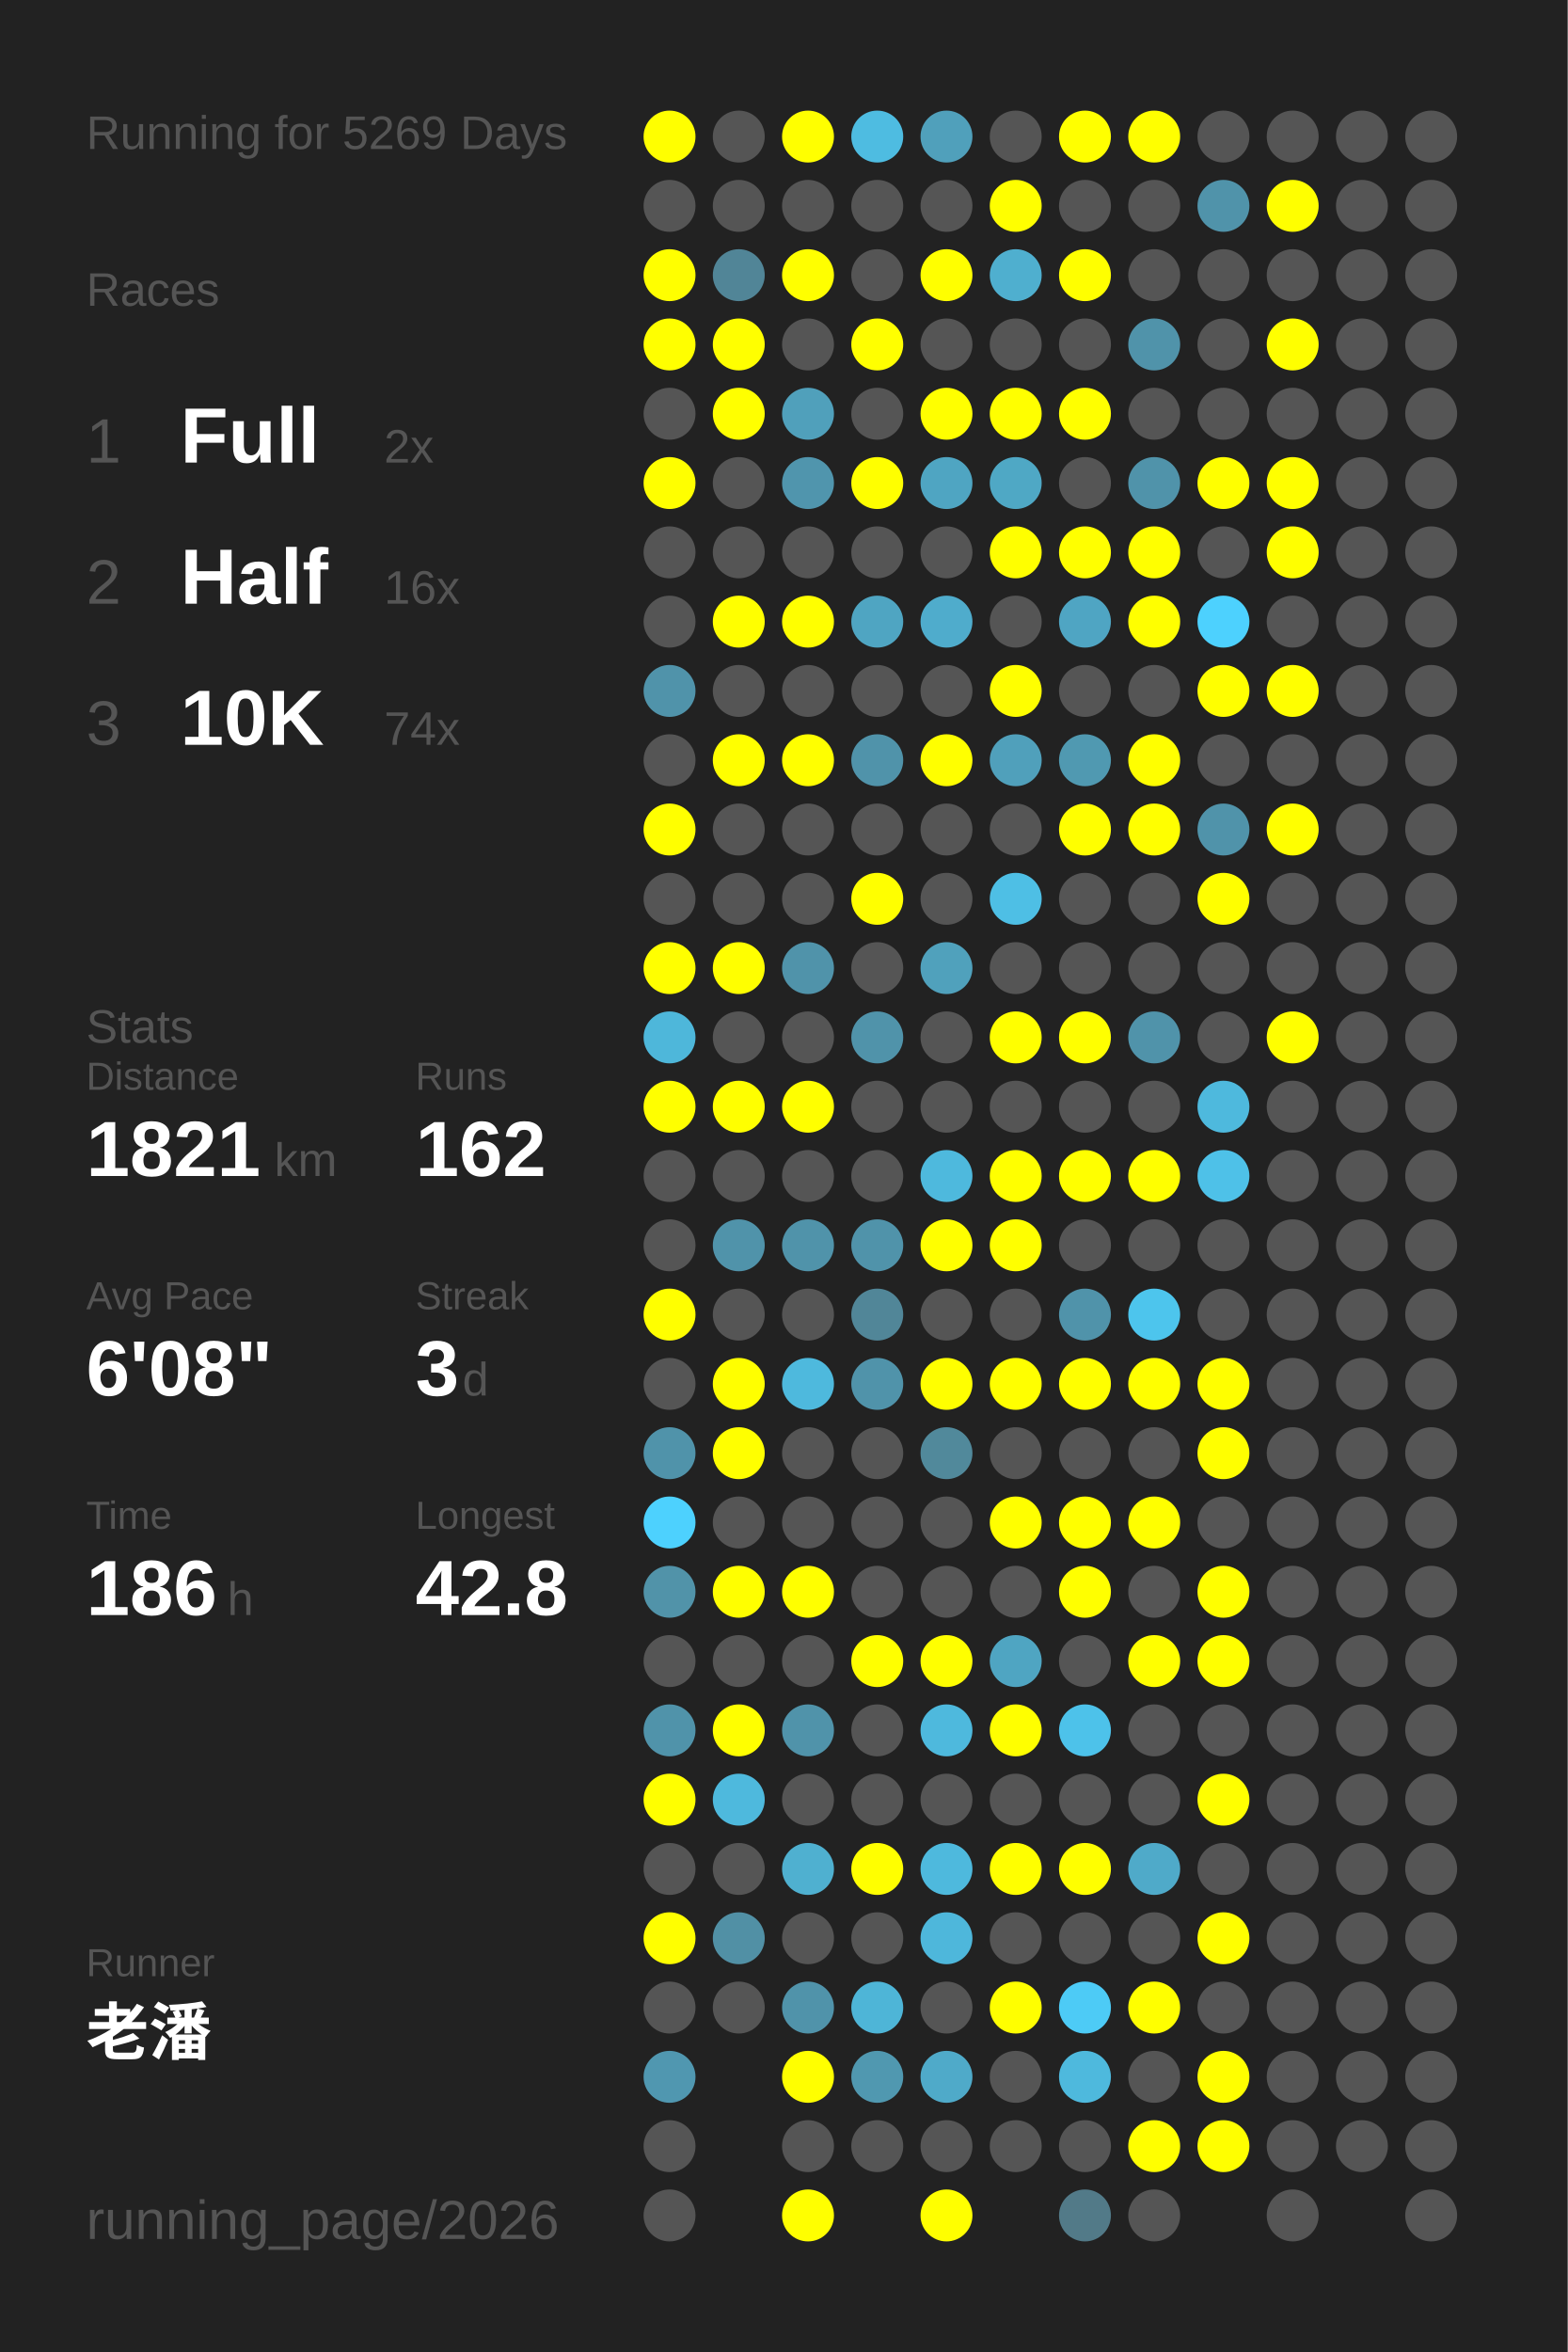
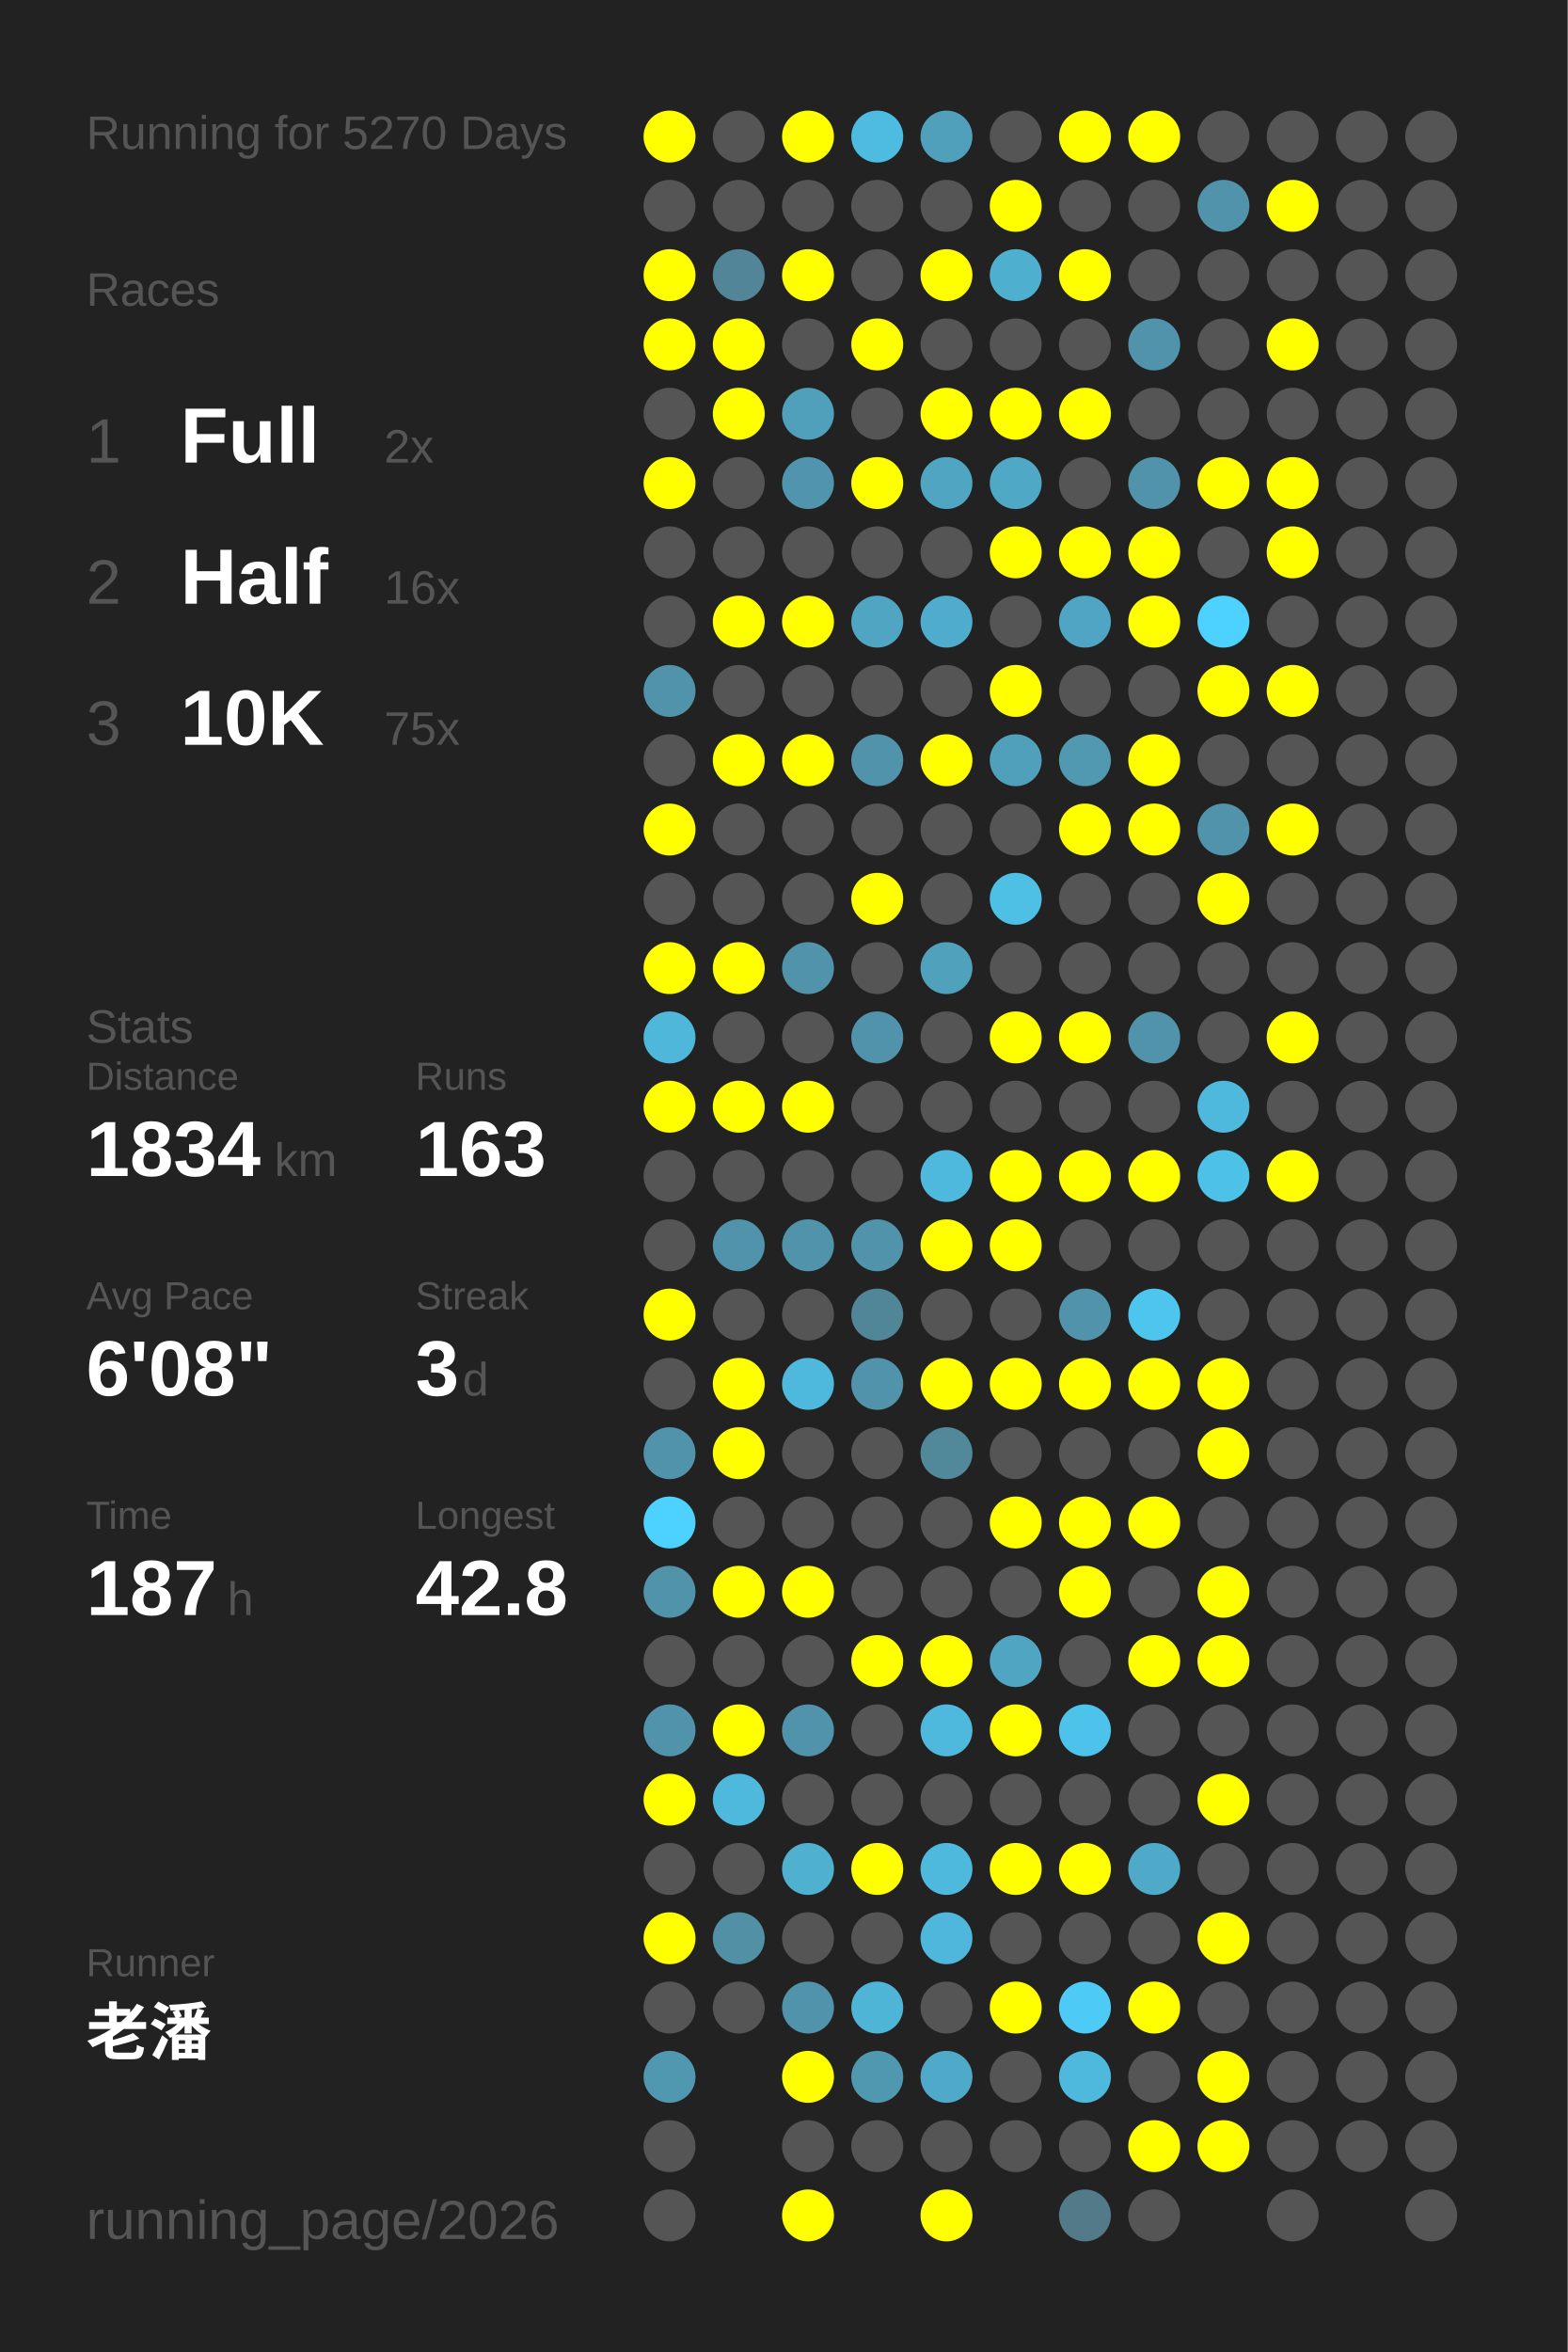
<svg xmlns="http://www.w3.org/2000/svg" baseProfile="full" height="300mm" version="1.1" viewBox="0,0,200,300" width="200mm">
  <defs />
  <rect fill="#222222" height="300" width="200" x="0" y="0" />
-   <text fill="#555555" style="font-size:6px; font-family:Arial;" x="11" y="19">Running for 5269 Days</text>
+   <text fill="#555555" style="font-size:6px; font-family:Arial;" x="11" y="19">Running for 5270 Days</text>
  <text fill="#555555" style="font-size:6px; font-family:Arial;" x="11" y="39">Races</text>
  <text fill="#555555" style="font-size:8px; font-family:Arial;" x="11" y="59">1</text>
  <text fill="#FFFFFF" style="font-size:10px; font-family:Arial; font-weight:bold;" x="23" y="59">Full</text>
  <text fill="#555555" style="font-size:6px; font-family:Arial;" x="49" y="59">2x</text>
  <text fill="#555555" style="font-size:8px; font-family:Arial;" x="11" y="77">2</text>
  <text fill="#FFFFFF" style="font-size:10px; font-family:Arial; font-weight:bold;" x="23" y="77">Half</text>
  <text fill="#555555" style="font-size:6px; font-family:Arial;" x="49" y="77">16x</text>
  <text fill="#555555" style="font-size:8px; font-family:Arial;" x="11" y="95">3</text>
  <text fill="#FFFFFF" style="font-size:10px; font-family:Arial; font-weight:bold;" x="23" y="95">10K</text>
-   <text fill="#555555" style="font-size:6px; font-family:Arial;" x="49" y="95">74x</text>
+   <text fill="#555555" style="font-size:6px; font-family:Arial;" x="49" y="95">75x</text>
  <text fill="#555555" style="font-size:6px; font-family:Arial;" x="11" y="133">Stats</text>
  <text fill="#555555" style="font-size:5px; font-family:Arial;" x="11" y="139">Distance</text>
-   <text fill="#FFFFFF" style="font-size:10px; font-family:Arial; font-weight:bold;" x="11" y="150">1821</text>
+   <text fill="#FFFFFF" style="font-size:10px; font-family:Arial; font-weight:bold;" x="11" y="150">1834</text>
  <text fill="#555555" style="font-size:6px; font-family:Arial;" x="35" y="150">km</text>
  <text fill="#555555" style="font-size:5px; font-family:Arial;" x="53" y="139">Runs</text>
-   <text fill="#FFFFFF" style="font-size:10px; font-family:Arial; font-weight:bold;" x="53" y="150">162</text>
+   <text fill="#FFFFFF" style="font-size:10px; font-family:Arial; font-weight:bold;" x="53" y="150">163</text>
  <text fill="#555555" style="font-size:5px; font-family:Arial;" x="11" y="167">Avg Pace</text>
  <text fill="#FFFFFF" style="font-size:10px; font-family:Arial; font-weight:bold;" x="11" y="178">6'08"</text>
  <text fill="#555555" style="font-size:5px; font-family:Arial;" x="53" y="167">Streak</text>
  <text fill="#FFFFFF" style="font-size:10px; font-family:Arial; font-weight:bold;" x="53" y="178">3</text>
  <text fill="#555555" style="font-size:6px; font-family:Arial;" x="59" y="178">d</text>
  <text fill="#555555" style="font-size:5px; font-family:Arial;" x="11" y="195">Time</text>
-   <text fill="#FFFFFF" style="font-size:10px; font-family:Arial; font-weight:bold;" x="11" y="206">186</text>
+   <text fill="#FFFFFF" style="font-size:10px; font-family:Arial; font-weight:bold;" x="11" y="206">187</text>
  <text fill="#555555" style="font-size:6px; font-family:Arial;" x="29" y="206">h</text>
  <text fill="#555555" style="font-size:5px; font-family:Arial;" x="53" y="195">Longest</text>
  <text fill="#FFFFFF" style="font-size:10px; font-family:Arial; font-weight:bold;" x="53" y="206">42.8</text>
  <text fill="#555555" style="font-size:5px; font-family:Arial;" x="11" y="252.065">Runner</text>
  <text fill="#FFFFFF" style="font-size:8px; font-family:Arial; font-weight:bold;" x="11" y="262.065">老潘</text>
  <text fill="#555555" style="font-size:7px; font-family:Arial;" x="11" y="285.581">running_page/2026</text>
  <circle cx="85.417" cy="17.419" fill="#FFFF00" r="3.312" />
  <circle cx="85.417" cy="26.258" fill="#555555" r="3.312" />
  <circle cx="85.417" cy="35.097" fill="#FFFF00" r="3.312" />
  <circle cx="85.417" cy="43.935" fill="#FFFF00" r="3.312" />
  <circle cx="85.417" cy="52.774" fill="#555555" r="3.312" />
  <circle cx="85.417" cy="61.613" fill="#FFFF00" r="3.312" />
  <circle cx="85.417" cy="70.452" fill="#555555" r="3.312" />
  <circle cx="85.417" cy="79.29" fill="#555555" r="3.312" />
  <circle cx="85.417" cy="88.129" fill="#5093aa" r="3.312" />
  <circle cx="85.417" cy="96.968" fill="#555555" r="3.312" />
  <circle cx="85.417" cy="105.806" fill="#FFFF00" r="3.312" />
  <circle cx="85.417" cy="114.645" fill="#555555" r="3.312" />
  <circle cx="85.417" cy="123.484" fill="#FFFF00" r="3.312" />
  <circle cx="85.417" cy="132.323" fill="#4eb7da" r="3.312" />
  <circle cx="85.417" cy="141.161" fill="#FFFF00" r="3.312" />
  <circle cx="85.417" cy="150" fill="#555555" r="3.312" />
  <circle cx="85.417" cy="158.839" fill="#555555" r="3.312" />
  <circle cx="85.417" cy="167.677" fill="#FFFF00" r="3.312" />
  <circle cx="85.417" cy="176.516" fill="#555555" r="3.312" />
  <circle cx="85.417" cy="185.355" fill="#5093aa" r="3.312" />
  <circle cx="85.417" cy="194.194" fill="#4dd1fe" r="3.312" />
  <circle cx="85.417" cy="203.032" fill="#5193a9" r="3.312" />
  <circle cx="85.417" cy="211.871" fill="#555555" r="3.312" />
  <circle cx="85.417" cy="220.71" fill="#5093aa" r="3.312" />
  <circle cx="85.417" cy="229.548" fill="#FFFF00" r="3.312" />
  <circle cx="85.417" cy="238.387" fill="#555555" r="3.312" />
  <circle cx="85.417" cy="247.226" fill="#FFFF00" r="3.312" />
  <circle cx="85.417" cy="256.065" fill="#555555" r="3.312" />
  <circle cx="85.417" cy="264.903" fill="#5097b0" r="3.312" />
  <circle cx="85.417" cy="273.742" fill="#555555" r="3.312" />
  <circle cx="85.417" cy="282.581" fill="#555555" r="3.312" />
  <circle cx="94.25" cy="17.419" fill="#555555" r="3.312" />
  <circle cx="94.25" cy="26.258" fill="#555555" r="3.312" />
  <circle cx="94.25" cy="35.097" fill="#518597" r="3.312" />
  <circle cx="94.25" cy="43.935" fill="#FFFF00" r="3.312" />
  <circle cx="94.25" cy="52.774" fill="#FFFF00" r="3.312" />
  <circle cx="94.25" cy="61.613" fill="#555555" r="3.312" />
  <circle cx="94.25" cy="70.452" fill="#555555" r="3.312" />
  <circle cx="94.25" cy="79.29" fill="#FFFF00" r="3.312" />
  <circle cx="94.25" cy="88.129" fill="#555555" r="3.312" />
  <circle cx="94.25" cy="96.968" fill="#FFFF00" r="3.312" />
  <circle cx="94.25" cy="105.806" fill="#555555" r="3.312" />
  <circle cx="94.25" cy="114.645" fill="#555555" r="3.312" />
  <circle cx="94.25" cy="123.484" fill="#FFFF00" r="3.312" />
  <circle cx="94.25" cy="132.323" fill="#555555" r="3.312" />
  <circle cx="94.25" cy="141.161" fill="#FFFF00" r="3.312" />
  <circle cx="94.25" cy="150" fill="#555555" r="3.312" />
  <circle cx="94.25" cy="158.839" fill="#5093aa" r="3.312" />
  <circle cx="94.25" cy="167.677" fill="#555555" r="3.312" />
  <circle cx="94.25" cy="176.516" fill="#FFFF00" r="3.312" />
  <circle cx="94.25" cy="185.355" fill="#FFFF00" r="3.312" />
  <circle cx="94.25" cy="194.194" fill="#555555" r="3.312" />
  <circle cx="94.25" cy="203.032" fill="#FFFF00" r="3.312" />
  <circle cx="94.25" cy="211.871" fill="#555555" r="3.312" />
  <circle cx="94.25" cy="220.71" fill="#FFFF00" r="3.312" />
  <circle cx="94.25" cy="229.548" fill="#4eb9dd" r="3.312" />
  <circle cx="94.25" cy="238.387" fill="#555555" r="3.312" />
  <circle cx="94.25" cy="247.226" fill="#5190a5" r="3.312" />
  <circle cx="94.25" cy="256.065" fill="#555555" r="3.312" />
  <circle cx="103.083" cy="17.419" fill="#FFFF00" r="3.312" />
  <circle cx="103.083" cy="26.258" fill="#555555" r="3.312" />
  <circle cx="103.083" cy="35.097" fill="#FFFF00" r="3.312" />
  <circle cx="103.083" cy="43.935" fill="#555555" r="3.312" />
  <circle cx="103.083" cy="52.774" fill="#50a0bb" r="3.312" />
  <circle cx="103.083" cy="61.613" fill="#5095ad" r="3.312" />
  <circle cx="103.083" cy="70.452" fill="#555555" r="3.312" />
  <circle cx="103.083" cy="79.29" fill="#FFFF00" r="3.312" />
  <circle cx="103.083" cy="88.129" fill="#555555" r="3.312" />
  <circle cx="103.083" cy="96.968" fill="#FFFF00" r="3.312" />
  <circle cx="103.083" cy="105.806" fill="#555555" r="3.312" />
  <circle cx="103.083" cy="114.645" fill="#555555" r="3.312" />
  <circle cx="103.083" cy="123.484" fill="#5093aa" r="3.312" />
  <circle cx="103.083" cy="132.323" fill="#555555" r="3.312" />
  <circle cx="103.083" cy="141.161" fill="#FFFF00" r="3.312" />
  <circle cx="103.083" cy="150" fill="#555555" r="3.312" />
  <circle cx="103.083" cy="158.839" fill="#5093aa" r="3.312" />
  <circle cx="103.083" cy="167.677" fill="#555555" r="3.312" />
  <circle cx="103.083" cy="176.516" fill="#4eb9dd" r="3.312" />
  <circle cx="103.083" cy="185.355" fill="#555555" r="3.312" />
  <circle cx="103.083" cy="194.194" fill="#555555" r="3.312" />
  <circle cx="103.083" cy="203.032" fill="#FFFF00" r="3.312" />
  <circle cx="103.083" cy="211.871" fill="#555555" r="3.312" />
  <circle cx="103.083" cy="220.71" fill="#5093aa" r="3.312" />
  <circle cx="103.083" cy="229.548" fill="#555555" r="3.312" />
  <circle cx="103.083" cy="238.387" fill="#4fb0d0" r="3.312" />
  <circle cx="103.083" cy="247.226" fill="#555555" r="3.312" />
  <circle cx="103.083" cy="256.065" fill="#5093aa" r="3.312" />
  <circle cx="103.083" cy="264.903" fill="#FFFF00" r="3.312" />
  <circle cx="103.083" cy="273.742" fill="#555555" r="3.312" />
  <circle cx="103.083" cy="282.581" fill="#FFFF00" r="3.312" />
  <circle cx="111.917" cy="17.419" fill="#4ebce1" r="3.312" />
  <circle cx="111.917" cy="26.258" fill="#555555" r="3.312" />
  <circle cx="111.917" cy="35.097" fill="#555555" r="3.312" />
  <circle cx="111.917" cy="43.935" fill="#FFFF00" r="3.312" />
  <circle cx="111.917" cy="52.774" fill="#555555" r="3.312" />
  <circle cx="111.917" cy="61.613" fill="#FFFF00" r="3.312" />
  <circle cx="111.917" cy="70.452" fill="#555555" r="3.312" />
  <circle cx="111.917" cy="79.29" fill="#4fa5c2" r="3.312" />
  <circle cx="111.917" cy="88.129" fill="#555555" r="3.312" />
  <circle cx="111.917" cy="96.968" fill="#5093aa" r="3.312" />
  <circle cx="111.917" cy="105.806" fill="#555555" r="3.312" />
  <circle cx="111.917" cy="114.645" fill="#FFFF00" r="3.312" />
  <circle cx="111.917" cy="123.484" fill="#555555" r="3.312" />
  <circle cx="111.917" cy="132.323" fill="#5093aa" r="3.312" />
  <circle cx="111.917" cy="141.161" fill="#555555" r="3.312" />
  <circle cx="111.917" cy="150" fill="#555555" r="3.312" />
  <circle cx="111.917" cy="158.839" fill="#5093aa" r="3.312" />
  <circle cx="111.917" cy="167.677" fill="#518698" r="3.312" />
  <circle cx="111.917" cy="176.516" fill="#5093aa" r="3.312" />
  <circle cx="111.917" cy="185.355" fill="#555555" r="3.312" />
  <circle cx="111.917" cy="194.194" fill="#555555" r="3.312" />
  <circle cx="111.917" cy="203.032" fill="#555555" r="3.312" />
  <circle cx="111.917" cy="211.871" fill="#FFFF00" r="3.312" />
  <circle cx="111.917" cy="220.71" fill="#555555" r="3.312" />
  <circle cx="111.917" cy="229.548" fill="#555555" r="3.312" />
  <circle cx="111.917" cy="238.387" fill="#FFFF00" r="3.312" />
  <circle cx="111.917" cy="247.226" fill="#555555" r="3.312" />
  <circle cx="111.917" cy="256.065" fill="#4eb5d7" r="3.312" />
  <circle cx="111.917" cy="264.903" fill="#5098b0" r="3.312" />
  <circle cx="111.917" cy="273.742" fill="#555555" r="3.312" />
  <circle cx="120.75" cy="17.419" fill="#50a0bb" r="3.312" />
  <circle cx="120.75" cy="26.258" fill="#555555" r="3.312" />
  <circle cx="120.75" cy="35.097" fill="#FFFF00" r="3.312" />
  <circle cx="120.75" cy="43.935" fill="#555555" r="3.312" />
  <circle cx="120.75" cy="52.774" fill="#FFFF00" r="3.312" />
  <circle cx="120.75" cy="61.613" fill="#4fa5c2" r="3.312" />
  <circle cx="120.75" cy="70.452" fill="#555555" r="3.312" />
  <circle cx="120.75" cy="79.29" fill="#4faccc" r="3.312" />
  <circle cx="120.75" cy="88.129" fill="#555555" r="3.312" />
  <circle cx="120.75" cy="96.968" fill="#FFFF00" r="3.312" />
  <circle cx="120.75" cy="105.806" fill="#555555" r="3.312" />
  <circle cx="120.75" cy="114.645" fill="#555555" r="3.312" />
  <circle cx="120.75" cy="123.484" fill="#50a1bc" r="3.312" />
  <circle cx="120.75" cy="132.323" fill="#555555" r="3.312" />
  <circle cx="120.75" cy="141.161" fill="#555555" r="3.312" />
  <circle cx="120.75" cy="150" fill="#4eb9dd" r="3.312" />
  <circle cx="120.75" cy="158.839" fill="#FFFF00" r="3.312" />
  <circle cx="120.75" cy="167.677" fill="#555555" r="3.312" />
  <circle cx="120.75" cy="176.516" fill="#FFFF00" r="3.312" />
  <circle cx="120.75" cy="185.355" fill="#51899b" r="3.312" />
  <circle cx="120.75" cy="194.194" fill="#555555" r="3.312" />
  <circle cx="120.75" cy="203.032" fill="#555555" r="3.312" />
  <circle cx="120.75" cy="211.871" fill="#FFFF00" r="3.312" />
  <circle cx="120.75" cy="220.71" fill="#4eb9dd" r="3.312" />
  <circle cx="120.75" cy="229.548" fill="#555555" r="3.312" />
  <circle cx="120.75" cy="238.387" fill="#4eb9dd" r="3.312" />
  <circle cx="120.75" cy="247.226" fill="#4eb7db" r="3.312" />
  <circle cx="120.75" cy="256.065" fill="#555555" r="3.312" />
  <circle cx="120.75" cy="264.903" fill="#4faac9" r="3.312" />
  <circle cx="120.75" cy="273.742" fill="#555555" r="3.312" />
  <circle cx="120.75" cy="282.581" fill="#FFFF00" r="3.312" />
  <circle cx="129.583" cy="17.419" fill="#555555" r="3.312" />
  <circle cx="129.583" cy="26.258" fill="#FFFF00" r="3.312" />
  <circle cx="129.583" cy="35.097" fill="#4fafcf" r="3.312" />
  <circle cx="129.583" cy="43.935" fill="#555555" r="3.312" />
  <circle cx="129.583" cy="52.774" fill="#FFFF00" r="3.312" />
  <circle cx="129.583" cy="61.613" fill="#4fa8c5" r="3.312" />
  <circle cx="129.583" cy="70.452" fill="#FFFF00" r="3.312" />
  <circle cx="129.583" cy="79.29" fill="#555555" r="3.312" />
  <circle cx="129.583" cy="88.129" fill="#FFFF00" r="3.312" />
  <circle cx="129.583" cy="96.968" fill="#50a0bb" r="3.312" />
  <circle cx="129.583" cy="105.806" fill="#555555" r="3.312" />
  <circle cx="129.583" cy="114.645" fill="#4ebfe5" r="3.312" />
  <circle cx="129.583" cy="123.484" fill="#555555" r="3.312" />
  <circle cx="129.583" cy="132.323" fill="#FFFF00" r="3.312" />
  <circle cx="129.583" cy="141.161" fill="#555555" r="3.312" />
  <circle cx="129.583" cy="150" fill="#FFFF00" r="3.312" />
  <circle cx="129.583" cy="158.839" fill="#FFFF00" r="3.312" />
  <circle cx="129.583" cy="167.677" fill="#555555" r="3.312" />
  <circle cx="129.583" cy="176.516" fill="#FFFF00" r="3.312" />
  <circle cx="129.583" cy="185.355" fill="#555555" r="3.312" />
  <circle cx="129.583" cy="194.194" fill="#FFFF00" r="3.312" />
  <circle cx="129.583" cy="203.032" fill="#555555" r="3.312" />
  <circle cx="129.583" cy="211.871" fill="#4fa5c2" r="3.312" />
  <circle cx="129.583" cy="220.71" fill="#FFFF00" r="3.312" />
  <circle cx="129.583" cy="229.548" fill="#555555" r="3.312" />
  <circle cx="129.583" cy="238.387" fill="#FFFF00" r="3.312" />
  <circle cx="129.583" cy="247.226" fill="#555555" r="3.312" />
  <circle cx="129.583" cy="256.065" fill="#FFFF00" r="3.312" />
  <circle cx="129.583" cy="264.903" fill="#555555" r="3.312" />
  <circle cx="129.583" cy="273.742" fill="#555555" r="3.312" />
  <circle cx="138.417" cy="17.419" fill="#FFFF00" r="3.312" />
  <circle cx="138.417" cy="26.258" fill="#555555" r="3.312" />
  <circle cx="138.417" cy="35.097" fill="#FFFF00" r="3.312" />
  <circle cx="138.417" cy="43.935" fill="#555555" r="3.312" />
  <circle cx="138.417" cy="52.774" fill="#FFFF00" r="3.312" />
  <circle cx="138.417" cy="61.613" fill="#555555" r="3.312" />
  <circle cx="138.417" cy="70.452" fill="#FFFF00" r="3.312" />
  <circle cx="138.417" cy="79.29" fill="#4fa5c3" r="3.312" />
  <circle cx="138.417" cy="88.129" fill="#555555" r="3.312" />
  <circle cx="138.417" cy="96.968" fill="#5099b1" r="3.312" />
  <circle cx="138.417" cy="105.806" fill="#FFFF00" r="3.312" />
  <circle cx="138.417" cy="114.645" fill="#555555" r="3.312" />
  <circle cx="138.417" cy="123.484" fill="#555555" r="3.312" />
  <circle cx="138.417" cy="132.323" fill="#FFFF00" r="3.312" />
  <circle cx="138.417" cy="141.161" fill="#555555" r="3.312" />
  <circle cx="138.417" cy="150" fill="#FFFF00" r="3.312" />
  <circle cx="138.417" cy="158.839" fill="#555555" r="3.312" />
  <circle cx="138.417" cy="167.677" fill="#5093aa" r="3.312" />
  <circle cx="138.417" cy="176.516" fill="#FFFF00" r="3.312" />
  <circle cx="138.417" cy="185.355" fill="#555555" r="3.312" />
  <circle cx="138.417" cy="194.194" fill="#FFFF00" r="3.312" />
  <circle cx="138.417" cy="203.032" fill="#FFFF00" r="3.312" />
  <circle cx="138.417" cy="211.871" fill="#555555" r="3.312" />
  <circle cx="138.417" cy="220.71" fill="#4dc2ea" r="3.312" />
  <circle cx="138.417" cy="229.548" fill="#555555" r="3.312" />
  <circle cx="138.417" cy="238.387" fill="#FFFF00" r="3.312" />
  <circle cx="138.417" cy="247.226" fill="#555555" r="3.312" />
  <circle cx="138.417" cy="256.065" fill="#4dcbf6" r="3.312" />
  <circle cx="138.417" cy="264.903" fill="#4eb9dd" r="3.312" />
  <circle cx="138.417" cy="273.742" fill="#555555" r="3.312" />
  <circle cx="138.417" cy="282.581" fill="#527a88" r="3.312" />
  <circle cx="147.25" cy="17.419" fill="#FFFF00" r="3.312" />
  <circle cx="147.25" cy="26.258" fill="#555555" r="3.312" />
  <circle cx="147.25" cy="35.097" fill="#555555" r="3.312" />
  <circle cx="147.25" cy="43.935" fill="#5093aa" r="3.312" />
  <circle cx="147.25" cy="52.774" fill="#555555" r="3.312" />
  <circle cx="147.25" cy="61.613" fill="#5093aa" r="3.312" />
  <circle cx="147.25" cy="70.452" fill="#FFFF00" r="3.312" />
  <circle cx="147.25" cy="79.29" fill="#FFFF00" r="3.312" />
  <circle cx="147.25" cy="88.129" fill="#555555" r="3.312" />
  <circle cx="147.25" cy="96.968" fill="#FFFF00" r="3.312" />
  <circle cx="147.25" cy="105.806" fill="#FFFF00" r="3.312" />
  <circle cx="147.25" cy="114.645" fill="#555555" r="3.312" />
  <circle cx="147.25" cy="123.484" fill="#555555" r="3.312" />
  <circle cx="147.25" cy="132.323" fill="#5093aa" r="3.312" />
  <circle cx="147.25" cy="141.161" fill="#555555" r="3.312" />
  <circle cx="147.25" cy="150" fill="#FFFF00" r="3.312" />
  <circle cx="147.25" cy="158.839" fill="#555555" r="3.312" />
  <circle cx="147.25" cy="167.677" fill="#4dc5ed" r="3.312" />
  <circle cx="147.25" cy="176.516" fill="#FFFF00" r="3.312" />
  <circle cx="147.25" cy="185.355" fill="#555555" r="3.312" />
  <circle cx="147.25" cy="194.194" fill="#FFFF00" r="3.312" />
  <circle cx="147.25" cy="203.032" fill="#555555" r="3.312" />
  <circle cx="147.25" cy="211.871" fill="#FFFF00" r="3.312" />
  <circle cx="147.25" cy="220.71" fill="#555555" r="3.312" />
  <circle cx="147.25" cy="229.548" fill="#555555" r="3.312" />
  <circle cx="147.25" cy="238.387" fill="#4faac9" r="3.312" />
  <circle cx="147.25" cy="247.226" fill="#555555" r="3.312" />
  <circle cx="147.25" cy="256.065" fill="#FFFF00" r="3.312" />
  <circle cx="147.25" cy="264.903" fill="#555555" r="3.312" />
  <circle cx="147.25" cy="273.742" fill="#FFFF00" r="3.312" />
  <circle cx="147.25" cy="282.581" fill="#555555" r="3.312" />
  <circle cx="156.083" cy="17.419" fill="#555555" r="3.312" />
  <circle cx="156.083" cy="26.258" fill="#5093aa" r="3.312" />
  <circle cx="156.083" cy="35.097" fill="#555555" r="3.312" />
  <circle cx="156.083" cy="43.935" fill="#555555" r="3.312" />
  <circle cx="156.083" cy="52.774" fill="#555555" r="3.312" />
  <circle cx="156.083" cy="61.613" fill="#FFFF00" r="3.312" />
  <circle cx="156.083" cy="70.452" fill="#555555" r="3.312" />
  <circle cx="156.083" cy="79.29" fill="#4dd1fe" r="3.312" />
  <circle cx="156.083" cy="88.129" fill="#FFFF00" r="3.312" />
  <circle cx="156.083" cy="96.968" fill="#555555" r="3.312" />
  <circle cx="156.083" cy="105.806" fill="#5093aa" r="3.312" />
  <circle cx="156.083" cy="114.645" fill="#FFFF00" r="3.312" />
  <circle cx="156.083" cy="123.484" fill="#555555" r="3.312" />
  <circle cx="156.083" cy="132.323" fill="#555555" r="3.312" />
  <circle cx="156.083" cy="141.161" fill="#4eb9dd" r="3.312" />
  <circle cx="156.083" cy="150" fill="#4ec1e8" r="3.312" />
  <circle cx="156.083" cy="158.839" fill="#555555" r="3.312" />
  <circle cx="156.083" cy="167.677" fill="#555555" r="3.312" />
  <circle cx="156.083" cy="176.516" fill="#FFFF00" r="3.312" />
  <circle cx="156.083" cy="185.355" fill="#FFFF00" r="3.312" />
  <circle cx="156.083" cy="194.194" fill="#555555" r="3.312" />
  <circle cx="156.083" cy="203.032" fill="#FFFF00" r="3.312" />
  <circle cx="156.083" cy="211.871" fill="#FFFF00" r="3.312" />
  <circle cx="156.083" cy="220.71" fill="#555555" r="3.312" />
  <circle cx="156.083" cy="229.548" fill="#FFFF00" r="3.312" />
  <circle cx="156.083" cy="238.387" fill="#555555" r="3.312" />
  <circle cx="156.083" cy="247.226" fill="#FFFF00" r="3.312" />
  <circle cx="156.083" cy="256.065" fill="#555555" r="3.312" />
  <circle cx="156.083" cy="264.903" fill="#FFFF00" r="3.312" />
  <circle cx="156.083" cy="273.742" fill="#FFFF00" r="3.312" />
  <circle cx="164.917" cy="17.419" fill="#555555" r="3.312" />
  <circle cx="164.917" cy="26.258" fill="#FFFF00" r="3.312" />
  <circle cx="164.917" cy="35.097" fill="#555555" r="3.312" />
  <circle cx="164.917" cy="43.935" fill="#FFFF00" r="3.312" />
  <circle cx="164.917" cy="52.774" fill="#555555" r="3.312" />
  <circle cx="164.917" cy="61.613" fill="#FFFF00" r="3.312" />
  <circle cx="164.917" cy="70.452" fill="#FFFF00" r="3.312" />
  <circle cx="164.917" cy="79.29" fill="#555555" r="3.312" />
  <circle cx="164.917" cy="88.129" fill="#FFFF00" r="3.312" />
  <circle cx="164.917" cy="96.968" fill="#555555" r="3.312" />
  <circle cx="164.917" cy="105.806" fill="#FFFF00" r="3.312" />
  <circle cx="164.917" cy="114.645" fill="#555555" r="3.312" />
  <circle cx="164.917" cy="123.484" fill="#555555" r="3.312" />
  <circle cx="164.917" cy="132.323" fill="#FFFF00" r="3.312" />
  <circle cx="164.917" cy="141.161" fill="#555555" r="3.312" />
-   <circle cx="164.917" cy="150" fill="#555555" r="3.312" />
+   <circle cx="164.917" cy="150" fill="#FFFF00" r="3.312" />
  <circle cx="164.917" cy="158.839" fill="#555555" r="3.312" />
  <circle cx="164.917" cy="167.677" fill="#555555" r="3.312" />
  <circle cx="164.917" cy="176.516" fill="#555555" r="3.312" />
  <circle cx="164.917" cy="185.355" fill="#555555" r="3.312" />
  <circle cx="164.917" cy="194.194" fill="#555555" r="3.312" />
  <circle cx="164.917" cy="203.032" fill="#555555" r="3.312" />
  <circle cx="164.917" cy="211.871" fill="#555555" r="3.312" />
  <circle cx="164.917" cy="220.71" fill="#555555" r="3.312" />
  <circle cx="164.917" cy="229.548" fill="#555555" r="3.312" />
  <circle cx="164.917" cy="238.387" fill="#555555" r="3.312" />
  <circle cx="164.917" cy="247.226" fill="#555555" r="3.312" />
  <circle cx="164.917" cy="256.065" fill="#555555" r="3.312" />
  <circle cx="164.917" cy="264.903" fill="#555555" r="3.312" />
  <circle cx="164.917" cy="273.742" fill="#555555" r="3.312" />
  <circle cx="164.917" cy="282.581" fill="#555555" r="3.312" />
  <circle cx="173.75" cy="17.419" fill="#555555" r="3.312" />
  <circle cx="173.75" cy="26.258" fill="#555555" r="3.312" />
  <circle cx="173.75" cy="35.097" fill="#555555" r="3.312" />
  <circle cx="173.75" cy="43.935" fill="#555555" r="3.312" />
  <circle cx="173.75" cy="52.774" fill="#555555" r="3.312" />
  <circle cx="173.75" cy="61.613" fill="#555555" r="3.312" />
  <circle cx="173.75" cy="70.452" fill="#555555" r="3.312" />
  <circle cx="173.75" cy="79.29" fill="#555555" r="3.312" />
  <circle cx="173.75" cy="88.129" fill="#555555" r="3.312" />
  <circle cx="173.75" cy="96.968" fill="#555555" r="3.312" />
  <circle cx="173.75" cy="105.806" fill="#555555" r="3.312" />
  <circle cx="173.75" cy="114.645" fill="#555555" r="3.312" />
  <circle cx="173.75" cy="123.484" fill="#555555" r="3.312" />
  <circle cx="173.75" cy="132.323" fill="#555555" r="3.312" />
  <circle cx="173.75" cy="141.161" fill="#555555" r="3.312" />
  <circle cx="173.75" cy="150" fill="#555555" r="3.312" />
  <circle cx="173.75" cy="158.839" fill="#555555" r="3.312" />
  <circle cx="173.75" cy="167.677" fill="#555555" r="3.312" />
  <circle cx="173.75" cy="176.516" fill="#555555" r="3.312" />
  <circle cx="173.75" cy="185.355" fill="#555555" r="3.312" />
  <circle cx="173.75" cy="194.194" fill="#555555" r="3.312" />
  <circle cx="173.75" cy="203.032" fill="#555555" r="3.312" />
  <circle cx="173.75" cy="211.871" fill="#555555" r="3.312" />
  <circle cx="173.75" cy="220.71" fill="#555555" r="3.312" />
  <circle cx="173.75" cy="229.548" fill="#555555" r="3.312" />
  <circle cx="173.75" cy="238.387" fill="#555555" r="3.312" />
  <circle cx="173.75" cy="247.226" fill="#555555" r="3.312" />
  <circle cx="173.75" cy="256.065" fill="#555555" r="3.312" />
  <circle cx="173.75" cy="264.903" fill="#555555" r="3.312" />
  <circle cx="173.75" cy="273.742" fill="#555555" r="3.312" />
  <circle cx="182.583" cy="17.419" fill="#555555" r="3.312" />
  <circle cx="182.583" cy="26.258" fill="#555555" r="3.312" />
  <circle cx="182.583" cy="35.097" fill="#555555" r="3.312" />
  <circle cx="182.583" cy="43.935" fill="#555555" r="3.312" />
  <circle cx="182.583" cy="52.774" fill="#555555" r="3.312" />
  <circle cx="182.583" cy="61.613" fill="#555555" r="3.312" />
  <circle cx="182.583" cy="70.452" fill="#555555" r="3.312" />
  <circle cx="182.583" cy="79.29" fill="#555555" r="3.312" />
  <circle cx="182.583" cy="88.129" fill="#555555" r="3.312" />
  <circle cx="182.583" cy="96.968" fill="#555555" r="3.312" />
  <circle cx="182.583" cy="105.806" fill="#555555" r="3.312" />
  <circle cx="182.583" cy="114.645" fill="#555555" r="3.312" />
  <circle cx="182.583" cy="123.484" fill="#555555" r="3.312" />
  <circle cx="182.583" cy="132.323" fill="#555555" r="3.312" />
  <circle cx="182.583" cy="141.161" fill="#555555" r="3.312" />
  <circle cx="182.583" cy="150" fill="#555555" r="3.312" />
  <circle cx="182.583" cy="158.839" fill="#555555" r="3.312" />
  <circle cx="182.583" cy="167.677" fill="#555555" r="3.312" />
  <circle cx="182.583" cy="176.516" fill="#555555" r="3.312" />
  <circle cx="182.583" cy="185.355" fill="#555555" r="3.312" />
  <circle cx="182.583" cy="194.194" fill="#555555" r="3.312" />
  <circle cx="182.583" cy="203.032" fill="#555555" r="3.312" />
  <circle cx="182.583" cy="211.871" fill="#555555" r="3.312" />
  <circle cx="182.583" cy="220.71" fill="#555555" r="3.312" />
  <circle cx="182.583" cy="229.548" fill="#555555" r="3.312" />
  <circle cx="182.583" cy="238.387" fill="#555555" r="3.312" />
  <circle cx="182.583" cy="247.226" fill="#555555" r="3.312" />
  <circle cx="182.583" cy="256.065" fill="#555555" r="3.312" />
  <circle cx="182.583" cy="264.903" fill="#555555" r="3.312" />
  <circle cx="182.583" cy="273.742" fill="#555555" r="3.312" />
  <circle cx="182.583" cy="282.581" fill="#555555" r="3.312" />
</svg>
